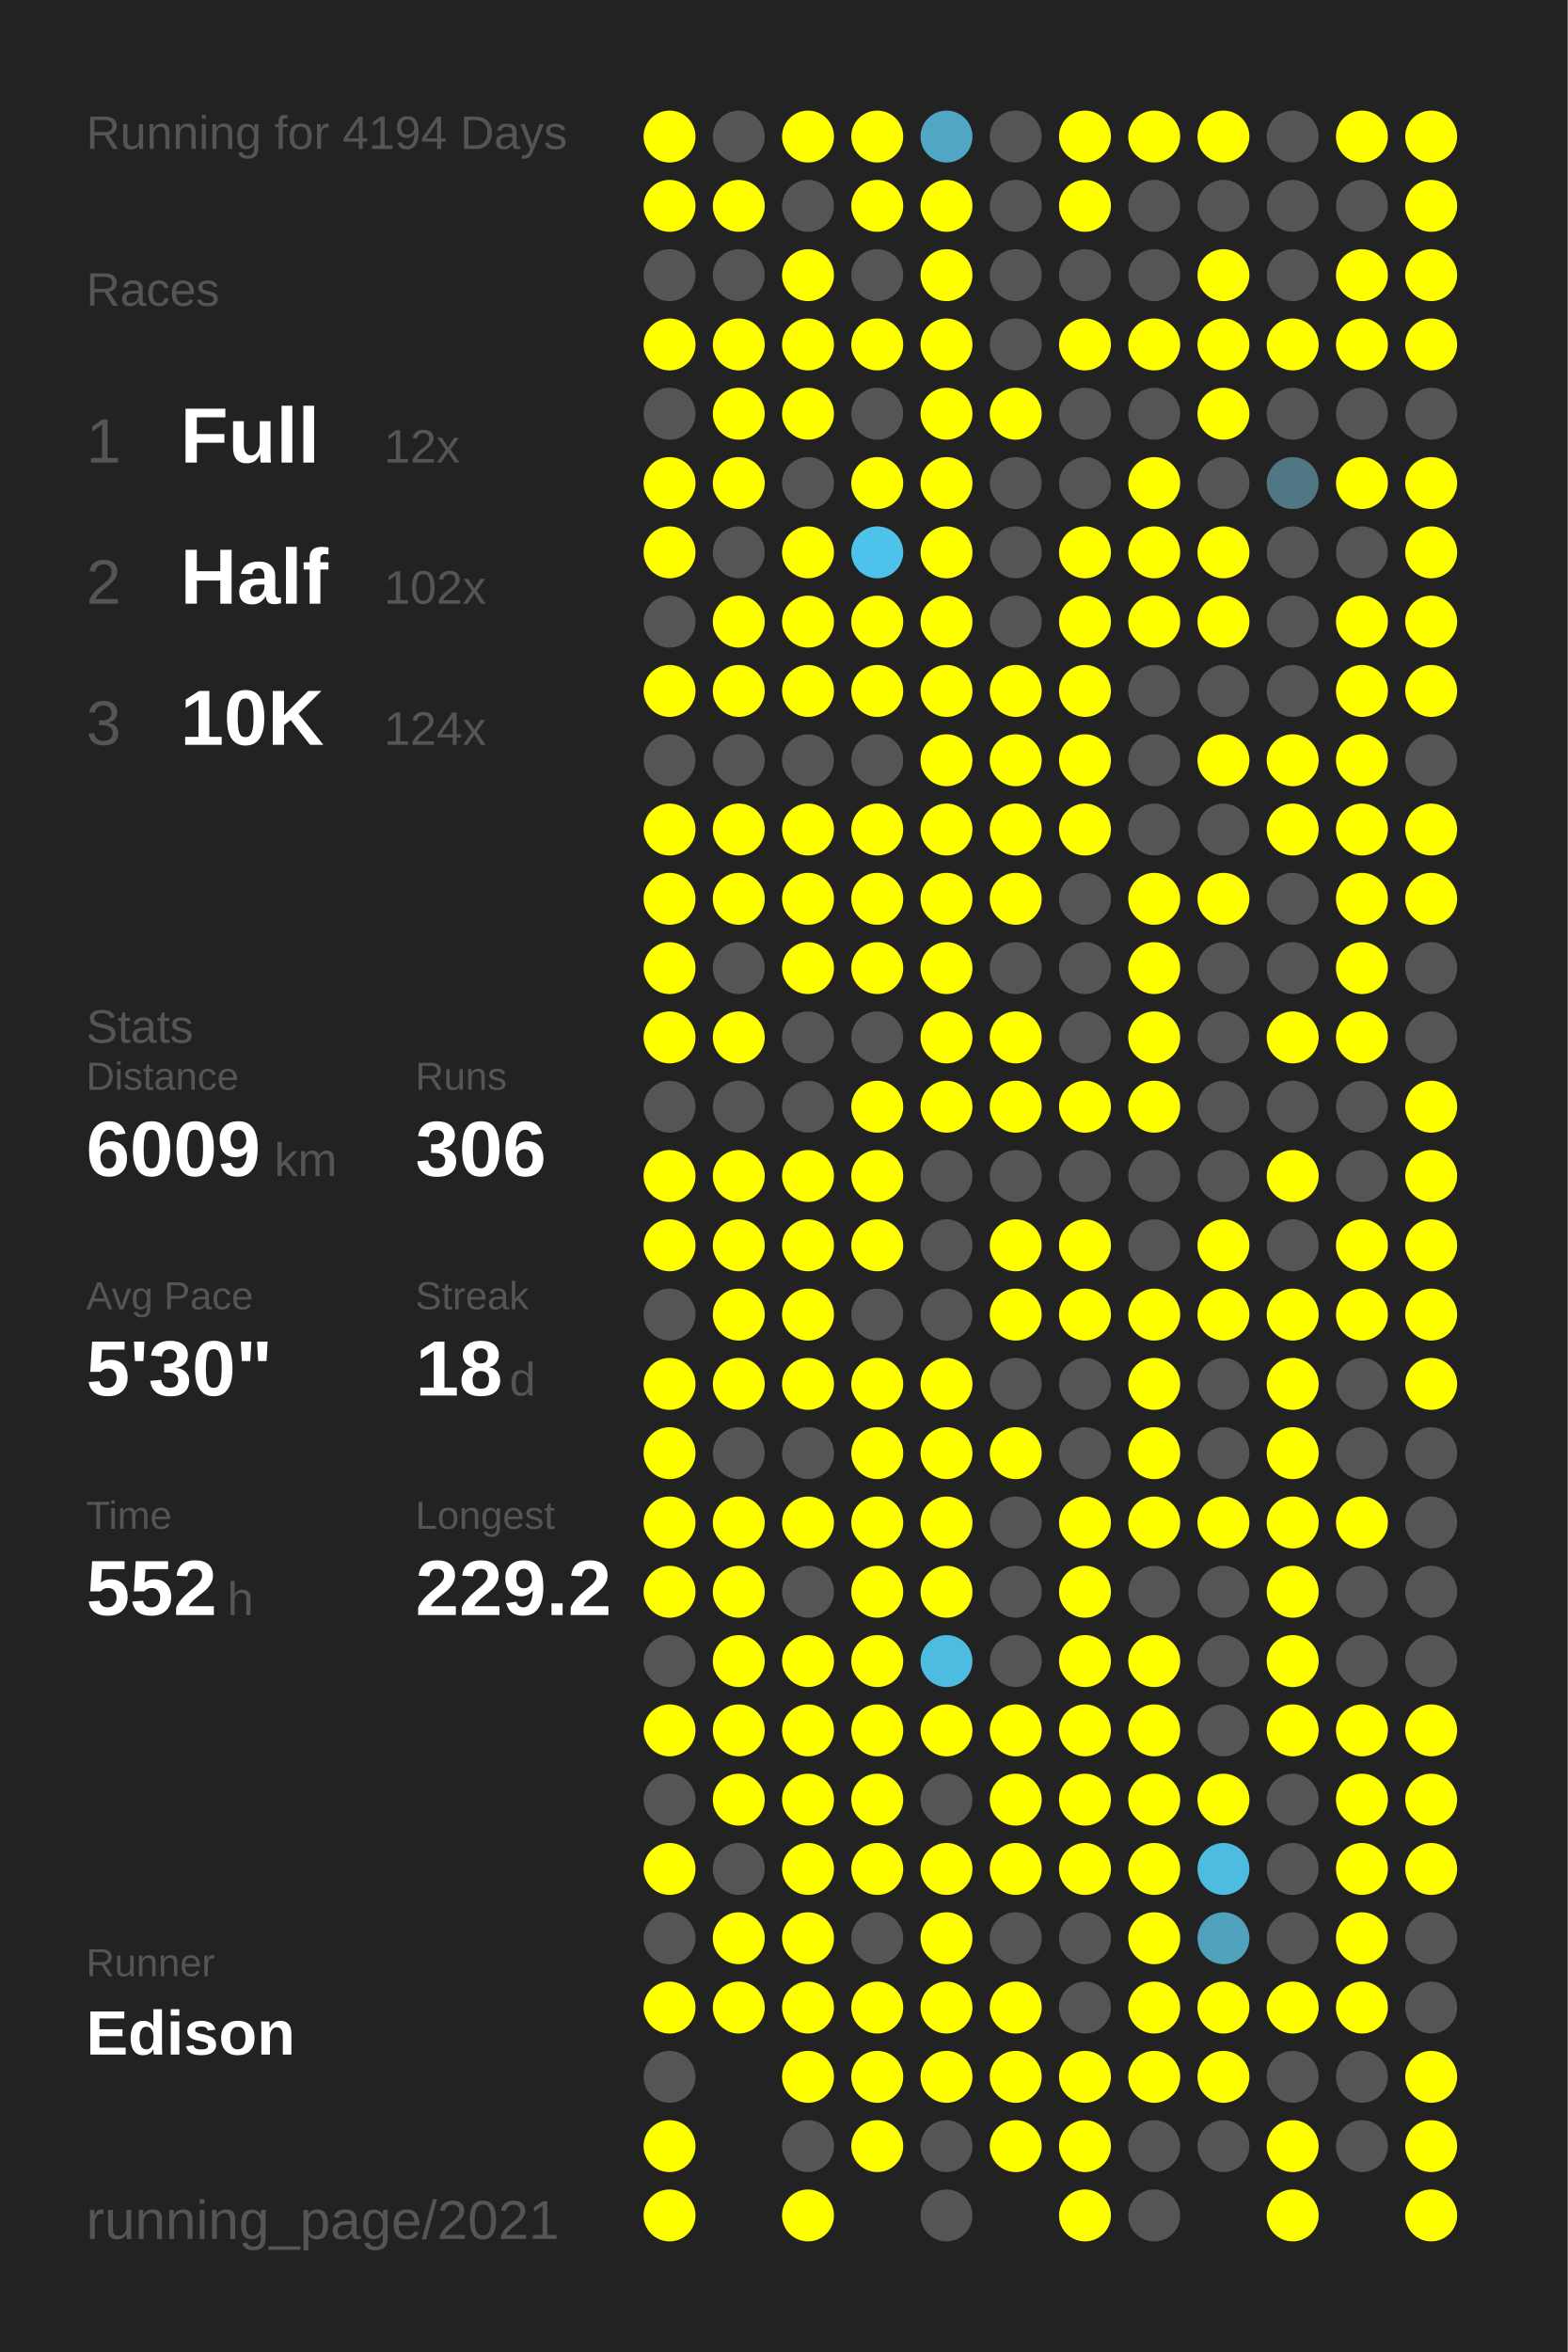
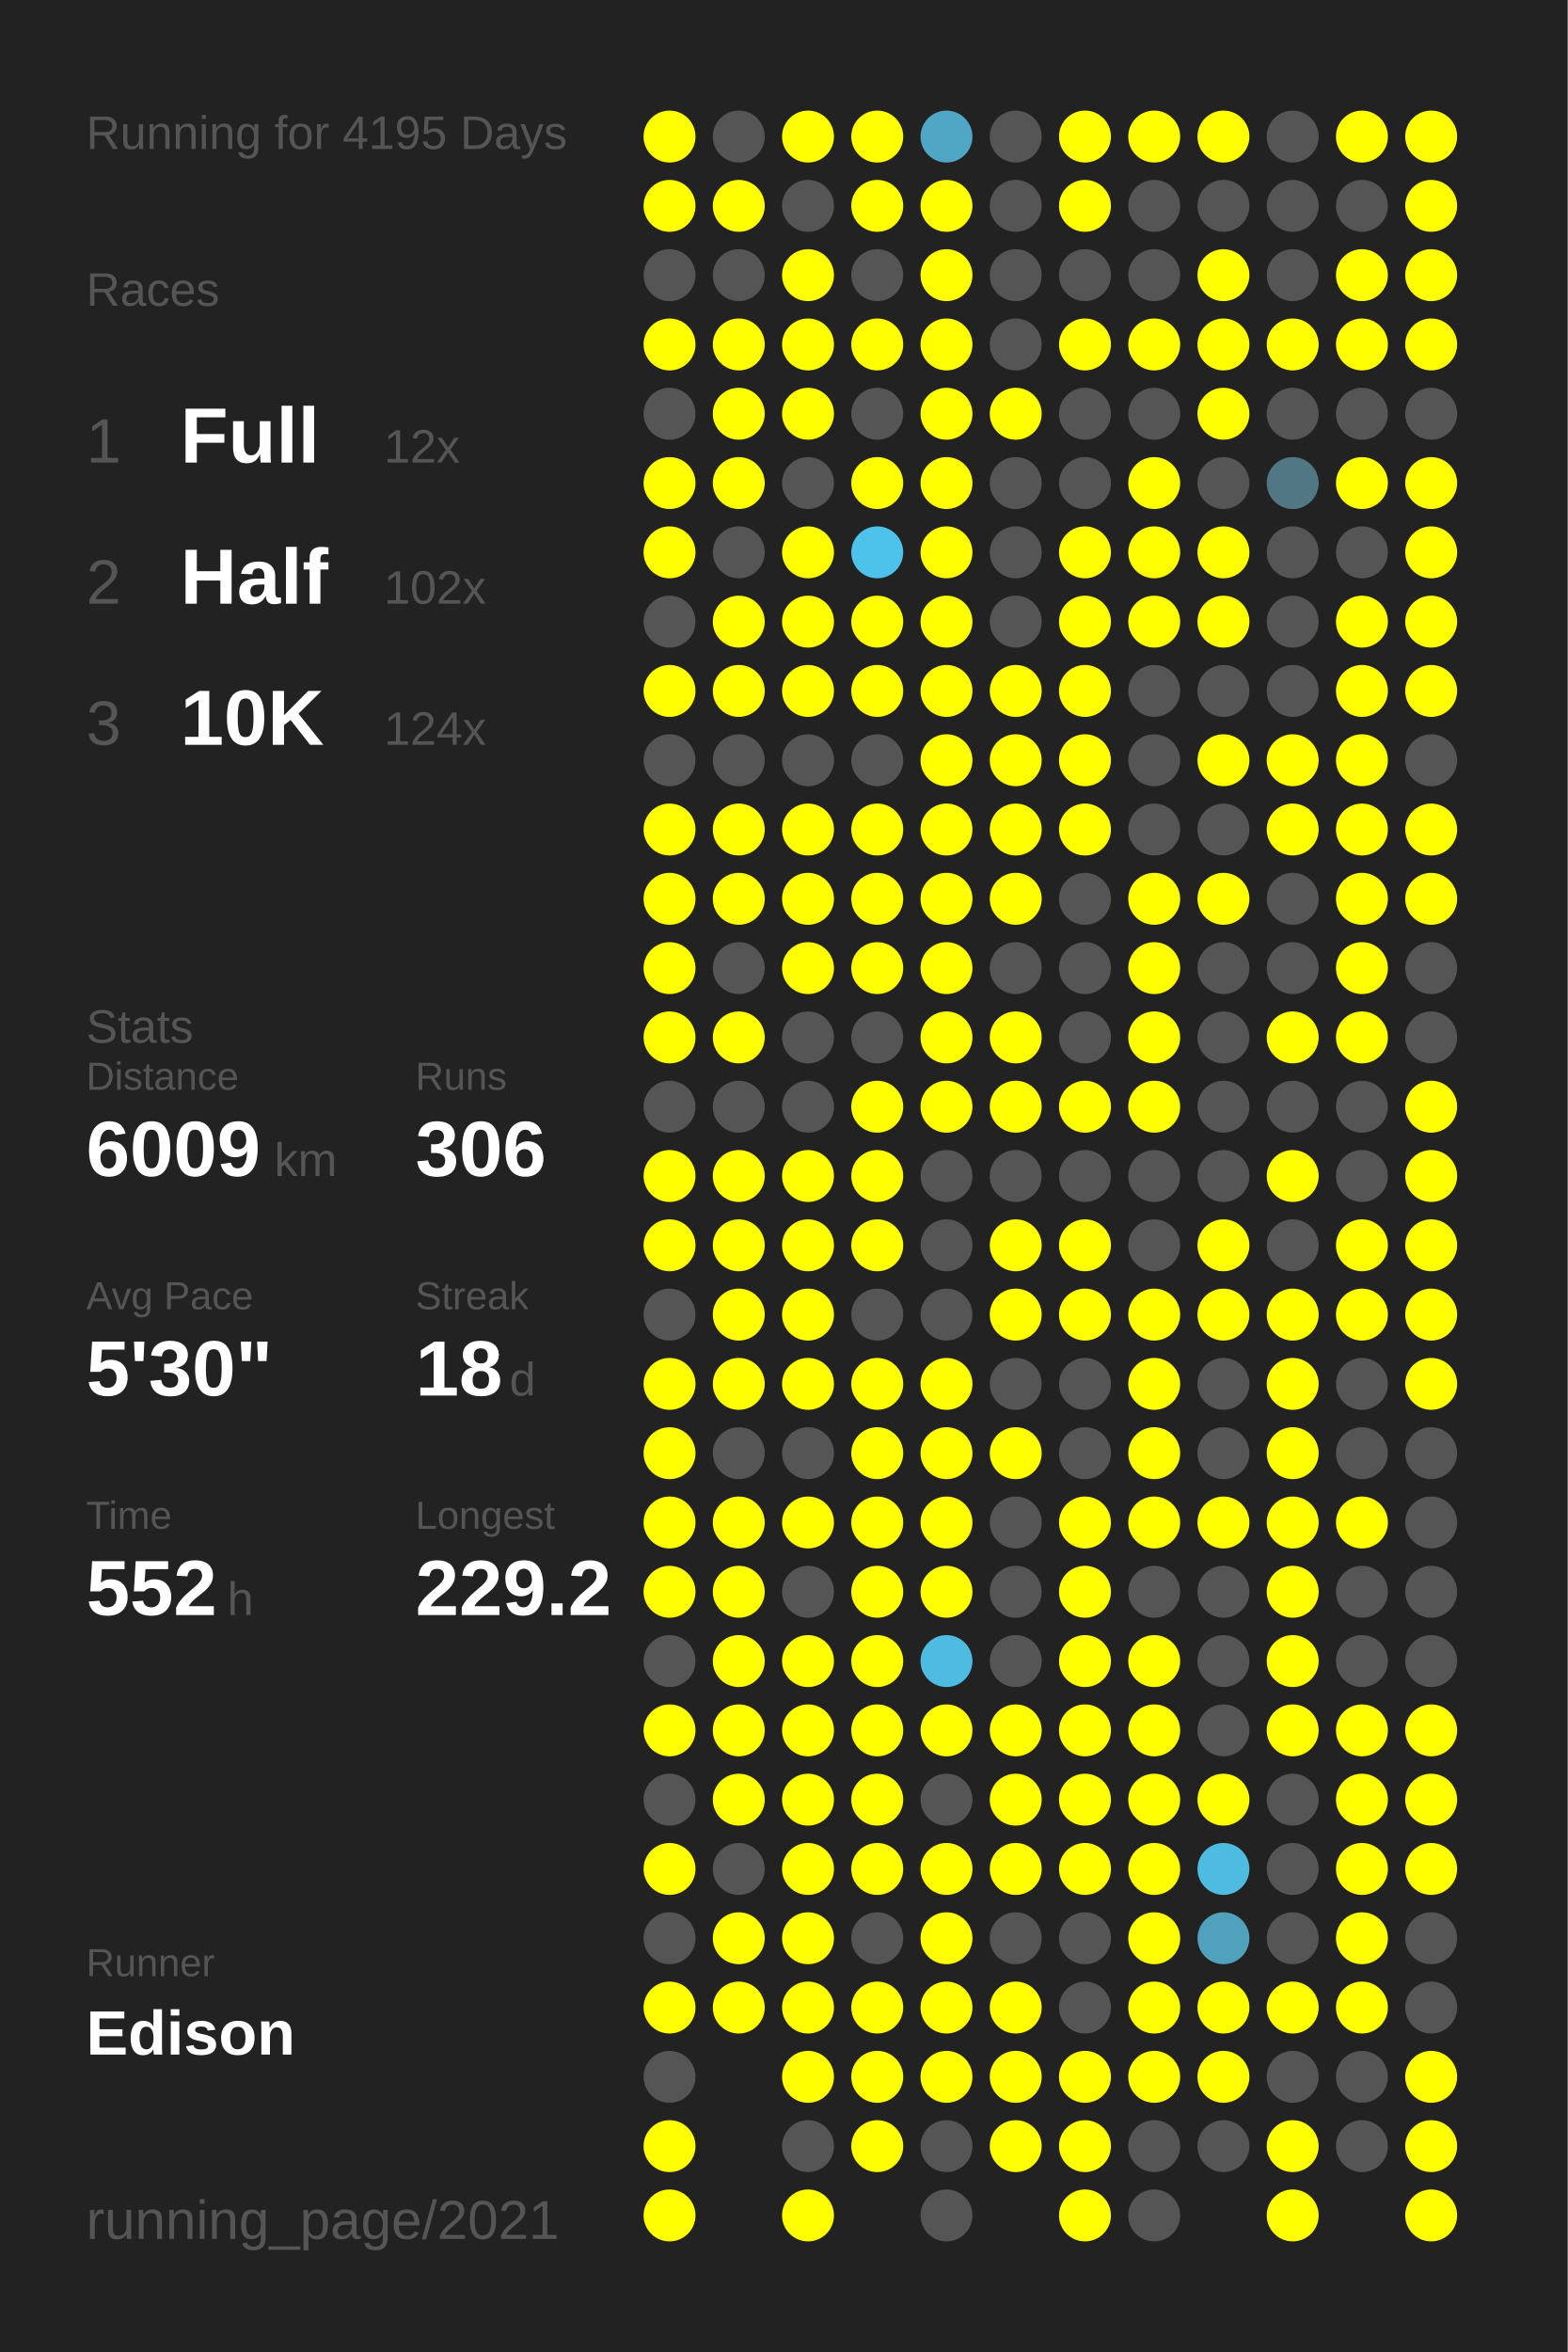
<svg xmlns="http://www.w3.org/2000/svg" baseProfile="full" height="300mm" version="1.1" viewBox="0,0,200,300" width="200mm">
  <defs />
  <rect fill="#222222" height="300" width="200" x="0" y="0" />
-   <text fill="#555555" style="font-size:6px; font-family:Arial;" x="11" y="19">Running for 4194 Days</text>
+   <text fill="#555555" style="font-size:6px; font-family:Arial;" x="11" y="19">Running for 4195 Days</text>
  <text fill="#555555" style="font-size:6px; font-family:Arial;" x="11" y="39">Races</text>
  <text fill="#555555" style="font-size:8px; font-family:Arial;" x="11" y="59">1</text>
  <text fill="#FFFFFF" style="font-size:10px; font-family:Arial; font-weight:bold;" x="23" y="59">Full</text>
  <text fill="#555555" style="font-size:6px; font-family:Arial;" x="49" y="59">12x</text>
  <text fill="#555555" style="font-size:8px; font-family:Arial;" x="11" y="77">2</text>
  <text fill="#FFFFFF" style="font-size:10px; font-family:Arial; font-weight:bold;" x="23" y="77">Half</text>
  <text fill="#555555" style="font-size:6px; font-family:Arial;" x="49" y="77">102x</text>
  <text fill="#555555" style="font-size:8px; font-family:Arial;" x="11" y="95">3</text>
  <text fill="#FFFFFF" style="font-size:10px; font-family:Arial; font-weight:bold;" x="23" y="95">10K</text>
  <text fill="#555555" style="font-size:6px; font-family:Arial;" x="49" y="95">124x</text>
  <text fill="#555555" style="font-size:6px; font-family:Arial;" x="11" y="133">Stats</text>
  <text fill="#555555" style="font-size:5px; font-family:Arial;" x="11" y="139">Distance</text>
  <text fill="#FFFFFF" style="font-size:10px; font-family:Arial; font-weight:bold;" x="11" y="150">6009</text>
  <text fill="#555555" style="font-size:6px; font-family:Arial;" x="35" y="150">km</text>
  <text fill="#555555" style="font-size:5px; font-family:Arial;" x="53" y="139">Runs</text>
  <text fill="#FFFFFF" style="font-size:10px; font-family:Arial; font-weight:bold;" x="53" y="150">306</text>
  <text fill="#555555" style="font-size:5px; font-family:Arial;" x="11" y="167">Avg Pace</text>
  <text fill="#FFFFFF" style="font-size:10px; font-family:Arial; font-weight:bold;" x="11" y="178">5'30"</text>
  <text fill="#555555" style="font-size:5px; font-family:Arial;" x="53" y="167">Streak</text>
  <text fill="#FFFFFF" style="font-size:10px; font-family:Arial; font-weight:bold;" x="53" y="178">18</text>
  <text fill="#555555" style="font-size:6px; font-family:Arial;" x="65" y="178">d</text>
  <text fill="#555555" style="font-size:5px; font-family:Arial;" x="11" y="195">Time</text>
  <text fill="#FFFFFF" style="font-size:10px; font-family:Arial; font-weight:bold;" x="11" y="206">552</text>
  <text fill="#555555" style="font-size:6px; font-family:Arial;" x="29" y="206">h</text>
  <text fill="#555555" style="font-size:5px; font-family:Arial;" x="53" y="195">Longest</text>
  <text fill="#FFFFFF" style="font-size:10px; font-family:Arial; font-weight:bold;" x="53" y="206">229.2</text>
  <text fill="#555555" style="font-size:5px; font-family:Arial;" x="11" y="252.065">Runner</text>
  <text fill="#FFFFFF" style="font-size:8px; font-family:Arial; font-weight:bold;" x="11" y="262.065">Edison</text>
  <text fill="#555555" style="font-size:7px; font-family:Arial;" x="11" y="285.581">running_page/2021</text>
  <circle cx="85.417" cy="17.419" fill="#FFFF00" r="3.312" />
  <circle cx="85.417" cy="26.258" fill="#FFFF00" r="3.312" />
  <circle cx="85.417" cy="35.097" fill="#555555" r="3.312" />
  <circle cx="85.417" cy="43.935" fill="#FFFF00" r="3.312" />
  <circle cx="85.417" cy="52.774" fill="#555555" r="3.312" />
  <circle cx="85.417" cy="61.613" fill="#FFFF00" r="3.312" />
  <circle cx="85.417" cy="70.452" fill="#FFFF00" r="3.312" />
  <circle cx="85.417" cy="79.29" fill="#555555" r="3.312" />
  <circle cx="85.417" cy="88.129" fill="#FFFF00" r="3.312" />
  <circle cx="85.417" cy="96.968" fill="#555555" r="3.312" />
  <circle cx="85.417" cy="105.806" fill="#FFFF00" r="3.312" />
  <circle cx="85.417" cy="114.645" fill="#FFFF00" r="3.312" />
  <circle cx="85.417" cy="123.484" fill="#FFFF00" r="3.312" />
  <circle cx="85.417" cy="132.323" fill="#FFFF00" r="3.312" />
  <circle cx="85.417" cy="141.161" fill="#555555" r="3.312" />
  <circle cx="85.417" cy="150" fill="#FFFF00" r="3.312" />
  <circle cx="85.417" cy="158.839" fill="#FFFF00" r="3.312" />
  <circle cx="85.417" cy="167.677" fill="#555555" r="3.312" />
  <circle cx="85.417" cy="176.516" fill="#FFFF00" r="3.312" />
  <circle cx="85.417" cy="185.355" fill="#FFFF00" r="3.312" />
  <circle cx="85.417" cy="194.194" fill="#FFFF00" r="3.312" />
  <circle cx="85.417" cy="203.032" fill="#FFFF00" r="3.312" />
  <circle cx="85.417" cy="211.871" fill="#555555" r="3.312" />
  <circle cx="85.417" cy="220.71" fill="#FFFF00" r="3.312" />
  <circle cx="85.417" cy="229.548" fill="#555555" r="3.312" />
  <circle cx="85.417" cy="238.387" fill="#FFFF00" r="3.312" />
  <circle cx="85.417" cy="247.226" fill="#555555" r="3.312" />
  <circle cx="85.417" cy="256.065" fill="#FFFF00" r="3.312" />
  <circle cx="85.417" cy="264.903" fill="#555555" r="3.312" />
  <circle cx="85.417" cy="273.742" fill="#FFFF00" r="3.312" />
  <circle cx="85.417" cy="282.581" fill="#FFFF00" r="3.312" />
  <circle cx="94.25" cy="17.419" fill="#555555" r="3.312" />
  <circle cx="94.25" cy="26.258" fill="#FFFF00" r="3.312" />
  <circle cx="94.25" cy="35.097" fill="#555555" r="3.312" />
  <circle cx="94.25" cy="43.935" fill="#FFFF00" r="3.312" />
  <circle cx="94.25" cy="52.774" fill="#FFFF00" r="3.312" />
  <circle cx="94.25" cy="61.613" fill="#FFFF00" r="3.312" />
  <circle cx="94.25" cy="70.452" fill="#555555" r="3.312" />
  <circle cx="94.25" cy="79.29" fill="#FFFF00" r="3.312" />
  <circle cx="94.25" cy="88.129" fill="#FFFF00" r="3.312" />
  <circle cx="94.25" cy="96.968" fill="#555555" r="3.312" />
  <circle cx="94.25" cy="105.806" fill="#FFFF00" r="3.312" />
  <circle cx="94.25" cy="114.645" fill="#FFFF00" r="3.312" />
  <circle cx="94.25" cy="123.484" fill="#555555" r="3.312" />
  <circle cx="94.25" cy="132.323" fill="#FFFF00" r="3.312" />
  <circle cx="94.25" cy="141.161" fill="#555555" r="3.312" />
  <circle cx="94.25" cy="150" fill="#FFFF00" r="3.312" />
  <circle cx="94.25" cy="158.839" fill="#FFFF00" r="3.312" />
  <circle cx="94.25" cy="167.677" fill="#FFFF00" r="3.312" />
  <circle cx="94.25" cy="176.516" fill="#FFFF00" r="3.312" />
  <circle cx="94.25" cy="185.355" fill="#555555" r="3.312" />
  <circle cx="94.25" cy="194.194" fill="#FFFF00" r="3.312" />
  <circle cx="94.25" cy="203.032" fill="#FFFF00" r="3.312" />
  <circle cx="94.25" cy="211.871" fill="#FFFF00" r="3.312" />
  <circle cx="94.25" cy="220.71" fill="#FFFF00" r="3.312" />
  <circle cx="94.25" cy="229.548" fill="#FFFF00" r="3.312" />
  <circle cx="94.25" cy="238.387" fill="#555555" r="3.312" />
  <circle cx="94.25" cy="247.226" fill="#FFFF00" r="3.312" />
  <circle cx="94.25" cy="256.065" fill="#FFFF00" r="3.312" />
  <circle cx="103.083" cy="17.419" fill="#FFFF00" r="3.312" />
  <circle cx="103.083" cy="26.258" fill="#555555" r="3.312" />
  <circle cx="103.083" cy="35.097" fill="#FFFF00" r="3.312" />
  <circle cx="103.083" cy="43.935" fill="#FFFF00" r="3.312" />
  <circle cx="103.083" cy="52.774" fill="#FFFF00" r="3.312" />
  <circle cx="103.083" cy="61.613" fill="#555555" r="3.312" />
  <circle cx="103.083" cy="70.452" fill="#FFFF00" r="3.312" />
  <circle cx="103.083" cy="79.29" fill="#FFFF00" r="3.312" />
  <circle cx="103.083" cy="88.129" fill="#FFFF00" r="3.312" />
  <circle cx="103.083" cy="96.968" fill="#555555" r="3.312" />
  <circle cx="103.083" cy="105.806" fill="#FFFF00" r="3.312" />
  <circle cx="103.083" cy="114.645" fill="#FFFF00" r="3.312" />
  <circle cx="103.083" cy="123.484" fill="#FFFF00" r="3.312" />
  <circle cx="103.083" cy="132.323" fill="#555555" r="3.312" />
  <circle cx="103.083" cy="141.161" fill="#555555" r="3.312" />
  <circle cx="103.083" cy="150" fill="#FFFF00" r="3.312" />
  <circle cx="103.083" cy="158.839" fill="#FFFF00" r="3.312" />
  <circle cx="103.083" cy="167.677" fill="#FFFF00" r="3.312" />
  <circle cx="103.083" cy="176.516" fill="#FFFF00" r="3.312" />
  <circle cx="103.083" cy="185.355" fill="#555555" r="3.312" />
  <circle cx="103.083" cy="194.194" fill="#FFFF00" r="3.312" />
  <circle cx="103.083" cy="203.032" fill="#555555" r="3.312" />
  <circle cx="103.083" cy="211.871" fill="#FFFF00" r="3.312" />
  <circle cx="103.083" cy="220.71" fill="#FFFF00" r="3.312" />
  <circle cx="103.083" cy="229.548" fill="#FFFF00" r="3.312" />
  <circle cx="103.083" cy="238.387" fill="#FFFF00" r="3.312" />
  <circle cx="103.083" cy="247.226" fill="#FFFF00" r="3.312" />
  <circle cx="103.083" cy="256.065" fill="#FFFF00" r="3.312" />
  <circle cx="103.083" cy="264.903" fill="#FFFF00" r="3.312" />
  <circle cx="103.083" cy="273.742" fill="#555555" r="3.312" />
  <circle cx="103.083" cy="282.581" fill="#FFFF00" r="3.312" />
  <circle cx="111.917" cy="17.419" fill="#FFFF00" r="3.312" />
  <circle cx="111.917" cy="26.258" fill="#FFFF00" r="3.312" />
  <circle cx="111.917" cy="35.097" fill="#555555" r="3.312" />
  <circle cx="111.917" cy="43.935" fill="#FFFF00" r="3.312" />
  <circle cx="111.917" cy="52.774" fill="#555555" r="3.312" />
  <circle cx="111.917" cy="61.613" fill="#FFFF00" r="3.312" />
  <circle cx="111.917" cy="70.452" fill="#4dc2ea" r="3.312" />
  <circle cx="111.917" cy="79.29" fill="#FFFF00" r="3.312" />
  <circle cx="111.917" cy="88.129" fill="#FFFF00" r="3.312" />
  <circle cx="111.917" cy="96.968" fill="#555555" r="3.312" />
  <circle cx="111.917" cy="105.806" fill="#FFFF00" r="3.312" />
  <circle cx="111.917" cy="114.645" fill="#FFFF00" r="3.312" />
  <circle cx="111.917" cy="123.484" fill="#FFFF00" r="3.312" />
  <circle cx="111.917" cy="132.323" fill="#555555" r="3.312" />
  <circle cx="111.917" cy="141.161" fill="#FFFF00" r="3.312" />
  <circle cx="111.917" cy="150" fill="#FFFF00" r="3.312" />
  <circle cx="111.917" cy="158.839" fill="#FFFF00" r="3.312" />
  <circle cx="111.917" cy="167.677" fill="#555555" r="3.312" />
  <circle cx="111.917" cy="176.516" fill="#FFFF00" r="3.312" />
  <circle cx="111.917" cy="185.355" fill="#FFFF00" r="3.312" />
  <circle cx="111.917" cy="194.194" fill="#FFFF00" r="3.312" />
  <circle cx="111.917" cy="203.032" fill="#FFFF00" r="3.312" />
  <circle cx="111.917" cy="211.871" fill="#FFFF00" r="3.312" />
  <circle cx="111.917" cy="220.71" fill="#FFFF00" r="3.312" />
  <circle cx="111.917" cy="229.548" fill="#FFFF00" r="3.312" />
  <circle cx="111.917" cy="238.387" fill="#FFFF00" r="3.312" />
  <circle cx="111.917" cy="247.226" fill="#555555" r="3.312" />
  <circle cx="111.917" cy="256.065" fill="#FFFF00" r="3.312" />
  <circle cx="111.917" cy="264.903" fill="#FFFF00" r="3.312" />
  <circle cx="111.917" cy="273.742" fill="#FFFF00" r="3.312" />
  <circle cx="120.75" cy="17.419" fill="#4fa7c5" r="3.312" />
  <circle cx="120.75" cy="26.258" fill="#FFFF00" r="3.312" />
  <circle cx="120.75" cy="35.097" fill="#FFFF00" r="3.312" />
  <circle cx="120.75" cy="43.935" fill="#FFFF00" r="3.312" />
  <circle cx="120.75" cy="52.774" fill="#FFFF00" r="3.312" />
  <circle cx="120.75" cy="61.613" fill="#FFFF00" r="3.312" />
  <circle cx="120.75" cy="70.452" fill="#FFFF00" r="3.312" />
  <circle cx="120.75" cy="79.29" fill="#FFFF00" r="3.312" />
  <circle cx="120.75" cy="88.129" fill="#FFFF00" r="3.312" />
  <circle cx="120.75" cy="96.968" fill="#FFFF00" r="3.312" />
  <circle cx="120.75" cy="105.806" fill="#FFFF00" r="3.312" />
  <circle cx="120.75" cy="114.645" fill="#FFFF00" r="3.312" />
  <circle cx="120.75" cy="123.484" fill="#FFFF00" r="3.312" />
  <circle cx="120.75" cy="132.323" fill="#FFFF00" r="3.312" />
  <circle cx="120.75" cy="141.161" fill="#FFFF00" r="3.312" />
  <circle cx="120.75" cy="150" fill="#555555" r="3.312" />
  <circle cx="120.75" cy="158.839" fill="#555555" r="3.312" />
  <circle cx="120.75" cy="167.677" fill="#555555" r="3.312" />
  <circle cx="120.75" cy="176.516" fill="#FFFF00" r="3.312" />
  <circle cx="120.75" cy="185.355" fill="#FFFF00" r="3.312" />
  <circle cx="120.75" cy="194.194" fill="#FFFF00" r="3.312" />
  <circle cx="120.75" cy="203.032" fill="#FFFF00" r="3.312" />
  <circle cx="120.75" cy="211.871" fill="#4ebbe1" r="3.312" />
  <circle cx="120.75" cy="220.71" fill="#FFFF00" r="3.312" />
  <circle cx="120.75" cy="229.548" fill="#555555" r="3.312" />
  <circle cx="120.75" cy="238.387" fill="#FFFF00" r="3.312" />
  <circle cx="120.75" cy="247.226" fill="#FFFF00" r="3.312" />
  <circle cx="120.75" cy="256.065" fill="#FFFF00" r="3.312" />
  <circle cx="120.75" cy="264.903" fill="#FFFF00" r="3.312" />
  <circle cx="120.75" cy="273.742" fill="#555555" r="3.312" />
  <circle cx="120.75" cy="282.581" fill="#555555" r="3.312" />
  <circle cx="129.583" cy="17.419" fill="#555555" r="3.312" />
  <circle cx="129.583" cy="26.258" fill="#555555" r="3.312" />
  <circle cx="129.583" cy="35.097" fill="#555555" r="3.312" />
  <circle cx="129.583" cy="43.935" fill="#555555" r="3.312" />
  <circle cx="129.583" cy="52.774" fill="#FFFF00" r="3.312" />
  <circle cx="129.583" cy="61.613" fill="#555555" r="3.312" />
  <circle cx="129.583" cy="70.452" fill="#555555" r="3.312" />
  <circle cx="129.583" cy="79.29" fill="#555555" r="3.312" />
  <circle cx="129.583" cy="88.129" fill="#FFFF00" r="3.312" />
  <circle cx="129.583" cy="96.968" fill="#FFFF00" r="3.312" />
  <circle cx="129.583" cy="105.806" fill="#FFFF00" r="3.312" />
  <circle cx="129.583" cy="114.645" fill="#FFFF00" r="3.312" />
  <circle cx="129.583" cy="123.484" fill="#555555" r="3.312" />
  <circle cx="129.583" cy="132.323" fill="#FFFF00" r="3.312" />
  <circle cx="129.583" cy="141.161" fill="#FFFF00" r="3.312" />
  <circle cx="129.583" cy="150" fill="#555555" r="3.312" />
  <circle cx="129.583" cy="158.839" fill="#FFFF00" r="3.312" />
  <circle cx="129.583" cy="167.677" fill="#FFFF00" r="3.312" />
  <circle cx="129.583" cy="176.516" fill="#555555" r="3.312" />
  <circle cx="129.583" cy="185.355" fill="#FFFF00" r="3.312" />
  <circle cx="129.583" cy="194.194" fill="#555555" r="3.312" />
  <circle cx="129.583" cy="203.032" fill="#555555" r="3.312" />
  <circle cx="129.583" cy="211.871" fill="#555555" r="3.312" />
  <circle cx="129.583" cy="220.71" fill="#FFFF00" r="3.312" />
  <circle cx="129.583" cy="229.548" fill="#FFFF00" r="3.312" />
  <circle cx="129.583" cy="238.387" fill="#FFFF00" r="3.312" />
  <circle cx="129.583" cy="247.226" fill="#555555" r="3.312" />
  <circle cx="129.583" cy="256.065" fill="#FFFF00" r="3.312" />
  <circle cx="129.583" cy="264.903" fill="#FFFF00" r="3.312" />
  <circle cx="129.583" cy="273.742" fill="#FFFF00" r="3.312" />
  <circle cx="138.417" cy="17.419" fill="#FFFF00" r="3.312" />
  <circle cx="138.417" cy="26.258" fill="#FFFF00" r="3.312" />
  <circle cx="138.417" cy="35.097" fill="#555555" r="3.312" />
  <circle cx="138.417" cy="43.935" fill="#FFFF00" r="3.312" />
  <circle cx="138.417" cy="52.774" fill="#555555" r="3.312" />
  <circle cx="138.417" cy="61.613" fill="#555555" r="3.312" />
  <circle cx="138.417" cy="70.452" fill="#FFFF00" r="3.312" />
  <circle cx="138.417" cy="79.29" fill="#FFFF00" r="3.312" />
  <circle cx="138.417" cy="88.129" fill="#FFFF00" r="3.312" />
  <circle cx="138.417" cy="96.968" fill="#FFFF00" r="3.312" />
  <circle cx="138.417" cy="105.806" fill="#FFFF00" r="3.312" />
  <circle cx="138.417" cy="114.645" fill="#555555" r="3.312" />
  <circle cx="138.417" cy="123.484" fill="#555555" r="3.312" />
  <circle cx="138.417" cy="132.323" fill="#555555" r="3.312" />
  <circle cx="138.417" cy="141.161" fill="#FFFF00" r="3.312" />
  <circle cx="138.417" cy="150" fill="#555555" r="3.312" />
  <circle cx="138.417" cy="158.839" fill="#FFFF00" r="3.312" />
  <circle cx="138.417" cy="167.677" fill="#FFFF00" r="3.312" />
  <circle cx="138.417" cy="176.516" fill="#555555" r="3.312" />
  <circle cx="138.417" cy="185.355" fill="#555555" r="3.312" />
  <circle cx="138.417" cy="194.194" fill="#FFFF00" r="3.312" />
  <circle cx="138.417" cy="203.032" fill="#FFFF00" r="3.312" />
  <circle cx="138.417" cy="211.871" fill="#FFFF00" r="3.312" />
  <circle cx="138.417" cy="220.71" fill="#FFFF00" r="3.312" />
  <circle cx="138.417" cy="229.548" fill="#FFFF00" r="3.312" />
  <circle cx="138.417" cy="238.387" fill="#FFFF00" r="3.312" />
  <circle cx="138.417" cy="247.226" fill="#555555" r="3.312" />
  <circle cx="138.417" cy="256.065" fill="#555555" r="3.312" />
  <circle cx="138.417" cy="264.903" fill="#FFFF00" r="3.312" />
  <circle cx="138.417" cy="273.742" fill="#FFFF00" r="3.312" />
  <circle cx="138.417" cy="282.581" fill="#FFFF00" r="3.312" />
  <circle cx="147.25" cy="17.419" fill="#FFFF00" r="3.312" />
  <circle cx="147.25" cy="26.258" fill="#555555" r="3.312" />
  <circle cx="147.25" cy="35.097" fill="#555555" r="3.312" />
  <circle cx="147.25" cy="43.935" fill="#FFFF00" r="3.312" />
  <circle cx="147.25" cy="52.774" fill="#555555" r="3.312" />
  <circle cx="147.25" cy="61.613" fill="#FFFF00" r="3.312" />
  <circle cx="147.25" cy="70.452" fill="#FFFF00" r="3.312" />
  <circle cx="147.25" cy="79.29" fill="#FFFF00" r="3.312" />
  <circle cx="147.25" cy="88.129" fill="#555555" r="3.312" />
  <circle cx="147.25" cy="96.968" fill="#555555" r="3.312" />
  <circle cx="147.25" cy="105.806" fill="#555555" r="3.312" />
  <circle cx="147.25" cy="114.645" fill="#FFFF00" r="3.312" />
  <circle cx="147.25" cy="123.484" fill="#FFFF00" r="3.312" />
  <circle cx="147.25" cy="132.323" fill="#FFFF00" r="3.312" />
  <circle cx="147.25" cy="141.161" fill="#FFFF00" r="3.312" />
  <circle cx="147.25" cy="150" fill="#555555" r="3.312" />
  <circle cx="147.25" cy="158.839" fill="#555555" r="3.312" />
  <circle cx="147.25" cy="167.677" fill="#FFFF00" r="3.312" />
  <circle cx="147.25" cy="176.516" fill="#FFFF00" r="3.312" />
  <circle cx="147.25" cy="185.355" fill="#FFFF00" r="3.312" />
  <circle cx="147.25" cy="194.194" fill="#FFFF00" r="3.312" />
  <circle cx="147.25" cy="203.032" fill="#555555" r="3.312" />
  <circle cx="147.25" cy="211.871" fill="#FFFF00" r="3.312" />
  <circle cx="147.25" cy="220.71" fill="#FFFF00" r="3.312" />
  <circle cx="147.25" cy="229.548" fill="#FFFF00" r="3.312" />
  <circle cx="147.25" cy="238.387" fill="#FFFF00" r="3.312" />
  <circle cx="147.25" cy="247.226" fill="#FFFF00" r="3.312" />
  <circle cx="147.25" cy="256.065" fill="#FFFF00" r="3.312" />
  <circle cx="147.25" cy="264.903" fill="#FFFF00" r="3.312" />
  <circle cx="147.25" cy="273.742" fill="#555555" r="3.312" />
  <circle cx="147.25" cy="282.581" fill="#555555" r="3.312" />
  <circle cx="156.083" cy="17.419" fill="#FFFF00" r="3.312" />
  <circle cx="156.083" cy="26.258" fill="#555555" r="3.312" />
  <circle cx="156.083" cy="35.097" fill="#FFFF00" r="3.312" />
  <circle cx="156.083" cy="43.935" fill="#FFFF00" r="3.312" />
  <circle cx="156.083" cy="52.774" fill="#FFFF00" r="3.312" />
  <circle cx="156.083" cy="61.613" fill="#555555" r="3.312" />
  <circle cx="156.083" cy="70.452" fill="#FFFF00" r="3.312" />
  <circle cx="156.083" cy="79.29" fill="#FFFF00" r="3.312" />
  <circle cx="156.083" cy="88.129" fill="#555555" r="3.312" />
  <circle cx="156.083" cy="96.968" fill="#FFFF00" r="3.312" />
  <circle cx="156.083" cy="105.806" fill="#555555" r="3.312" />
  <circle cx="156.083" cy="114.645" fill="#FFFF00" r="3.312" />
  <circle cx="156.083" cy="123.484" fill="#555555" r="3.312" />
  <circle cx="156.083" cy="132.323" fill="#555555" r="3.312" />
  <circle cx="156.083" cy="141.161" fill="#555555" r="3.312" />
  <circle cx="156.083" cy="150" fill="#555555" r="3.312" />
  <circle cx="156.083" cy="158.839" fill="#FFFF00" r="3.312" />
  <circle cx="156.083" cy="167.677" fill="#FFFF00" r="3.312" />
  <circle cx="156.083" cy="176.516" fill="#555555" r="3.312" />
  <circle cx="156.083" cy="185.355" fill="#555555" r="3.312" />
  <circle cx="156.083" cy="194.194" fill="#FFFF00" r="3.312" />
  <circle cx="156.083" cy="203.032" fill="#555555" r="3.312" />
  <circle cx="156.083" cy="211.871" fill="#555555" r="3.312" />
  <circle cx="156.083" cy="220.71" fill="#555555" r="3.312" />
  <circle cx="156.083" cy="229.548" fill="#FFFF00" r="3.312" />
  <circle cx="156.083" cy="238.387" fill="#4ebce1" r="3.312" />
  <circle cx="156.083" cy="247.226" fill="#50a1bc" r="3.312" />
  <circle cx="156.083" cy="256.065" fill="#FFFF00" r="3.312" />
  <circle cx="156.083" cy="264.903" fill="#FFFF00" r="3.312" />
  <circle cx="156.083" cy="273.742" fill="#555555" r="3.312" />
  <circle cx="164.917" cy="17.419" fill="#555555" r="3.312" />
  <circle cx="164.917" cy="26.258" fill="#555555" r="3.312" />
  <circle cx="164.917" cy="35.097" fill="#555555" r="3.312" />
  <circle cx="164.917" cy="43.935" fill="#FFFF00" r="3.312" />
  <circle cx="164.917" cy="52.774" fill="#555555" r="3.312" />
  <circle cx="164.917" cy="61.613" fill="#527784" r="3.312" />
  <circle cx="164.917" cy="70.452" fill="#555555" r="3.312" />
  <circle cx="164.917" cy="79.29" fill="#555555" r="3.312" />
  <circle cx="164.917" cy="88.129" fill="#555555" r="3.312" />
  <circle cx="164.917" cy="96.968" fill="#FFFF00" r="3.312" />
  <circle cx="164.917" cy="105.806" fill="#FFFF00" r="3.312" />
  <circle cx="164.917" cy="114.645" fill="#555555" r="3.312" />
  <circle cx="164.917" cy="123.484" fill="#555555" r="3.312" />
  <circle cx="164.917" cy="132.323" fill="#FFFF00" r="3.312" />
  <circle cx="164.917" cy="141.161" fill="#555555" r="3.312" />
  <circle cx="164.917" cy="150" fill="#FFFF00" r="3.312" />
  <circle cx="164.917" cy="158.839" fill="#555555" r="3.312" />
  <circle cx="164.917" cy="167.677" fill="#FFFF00" r="3.312" />
  <circle cx="164.917" cy="176.516" fill="#FFFF00" r="3.312" />
  <circle cx="164.917" cy="185.355" fill="#FFFF00" r="3.312" />
  <circle cx="164.917" cy="194.194" fill="#FFFF00" r="3.312" />
  <circle cx="164.917" cy="203.032" fill="#FFFF00" r="3.312" />
  <circle cx="164.917" cy="211.871" fill="#FFFF00" r="3.312" />
  <circle cx="164.917" cy="220.71" fill="#FFFF00" r="3.312" />
  <circle cx="164.917" cy="229.548" fill="#555555" r="3.312" />
  <circle cx="164.917" cy="238.387" fill="#555555" r="3.312" />
  <circle cx="164.917" cy="247.226" fill="#555555" r="3.312" />
  <circle cx="164.917" cy="256.065" fill="#FFFF00" r="3.312" />
  <circle cx="164.917" cy="264.903" fill="#555555" r="3.312" />
  <circle cx="164.917" cy="273.742" fill="#FFFF00" r="3.312" />
  <circle cx="164.917" cy="282.581" fill="#FFFF00" r="3.312" />
  <circle cx="173.75" cy="17.419" fill="#FFFF00" r="3.312" />
  <circle cx="173.75" cy="26.258" fill="#555555" r="3.312" />
  <circle cx="173.75" cy="35.097" fill="#FFFF00" r="3.312" />
  <circle cx="173.75" cy="43.935" fill="#FFFF00" r="3.312" />
  <circle cx="173.75" cy="52.774" fill="#555555" r="3.312" />
  <circle cx="173.75" cy="61.613" fill="#FFFF00" r="3.312" />
  <circle cx="173.75" cy="70.452" fill="#555555" r="3.312" />
  <circle cx="173.75" cy="79.29" fill="#FFFF00" r="3.312" />
  <circle cx="173.75" cy="88.129" fill="#FFFF00" r="3.312" />
  <circle cx="173.75" cy="96.968" fill="#FFFF00" r="3.312" />
  <circle cx="173.75" cy="105.806" fill="#FFFF00" r="3.312" />
  <circle cx="173.75" cy="114.645" fill="#FFFF00" r="3.312" />
  <circle cx="173.75" cy="123.484" fill="#FFFF00" r="3.312" />
  <circle cx="173.75" cy="132.323" fill="#FFFF00" r="3.312" />
  <circle cx="173.75" cy="141.161" fill="#555555" r="3.312" />
  <circle cx="173.75" cy="150" fill="#555555" r="3.312" />
  <circle cx="173.75" cy="158.839" fill="#FFFF00" r="3.312" />
  <circle cx="173.75" cy="167.677" fill="#FFFF00" r="3.312" />
  <circle cx="173.75" cy="176.516" fill="#555555" r="3.312" />
  <circle cx="173.75" cy="185.355" fill="#555555" r="3.312" />
  <circle cx="173.75" cy="194.194" fill="#FFFF00" r="3.312" />
  <circle cx="173.75" cy="203.032" fill="#555555" r="3.312" />
  <circle cx="173.75" cy="211.871" fill="#555555" r="3.312" />
  <circle cx="173.75" cy="220.71" fill="#FFFF00" r="3.312" />
  <circle cx="173.75" cy="229.548" fill="#FFFF00" r="3.312" />
  <circle cx="173.75" cy="238.387" fill="#FFFF00" r="3.312" />
  <circle cx="173.75" cy="247.226" fill="#FFFF00" r="3.312" />
  <circle cx="173.75" cy="256.065" fill="#FFFF00" r="3.312" />
  <circle cx="173.75" cy="264.903" fill="#555555" r="3.312" />
  <circle cx="173.75" cy="273.742" fill="#555555" r="3.312" />
  <circle cx="182.583" cy="17.419" fill="#FFFF00" r="3.312" />
  <circle cx="182.583" cy="26.258" fill="#FFFF00" r="3.312" />
  <circle cx="182.583" cy="35.097" fill="#FFFF00" r="3.312" />
  <circle cx="182.583" cy="43.935" fill="#FFFF00" r="3.312" />
  <circle cx="182.583" cy="52.774" fill="#555555" r="3.312" />
  <circle cx="182.583" cy="61.613" fill="#FFFF00" r="3.312" />
  <circle cx="182.583" cy="70.452" fill="#FFFF00" r="3.312" />
  <circle cx="182.583" cy="79.29" fill="#FFFF00" r="3.312" />
  <circle cx="182.583" cy="88.129" fill="#FFFF00" r="3.312" />
  <circle cx="182.583" cy="96.968" fill="#555555" r="3.312" />
  <circle cx="182.583" cy="105.806" fill="#FFFF00" r="3.312" />
  <circle cx="182.583" cy="114.645" fill="#FFFF00" r="3.312" />
  <circle cx="182.583" cy="123.484" fill="#555555" r="3.312" />
  <circle cx="182.583" cy="132.323" fill="#555555" r="3.312" />
  <circle cx="182.583" cy="141.161" fill="#FFFF00" r="3.312" />
  <circle cx="182.583" cy="150" fill="#FFFF00" r="3.312" />
  <circle cx="182.583" cy="158.839" fill="#FFFF00" r="3.312" />
  <circle cx="182.583" cy="167.677" fill="#FFFF00" r="3.312" />
  <circle cx="182.583" cy="176.516" fill="#FFFF00" r="3.312" />
  <circle cx="182.583" cy="185.355" fill="#555555" r="3.312" />
  <circle cx="182.583" cy="194.194" fill="#555555" r="3.312" />
  <circle cx="182.583" cy="203.032" fill="#555555" r="3.312" />
  <circle cx="182.583" cy="211.871" fill="#555555" r="3.312" />
  <circle cx="182.583" cy="220.71" fill="#FFFF00" r="3.312" />
  <circle cx="182.583" cy="229.548" fill="#FFFF00" r="3.312" />
  <circle cx="182.583" cy="238.387" fill="#FFFF00" r="3.312" />
  <circle cx="182.583" cy="247.226" fill="#555555" r="3.312" />
  <circle cx="182.583" cy="256.065" fill="#555555" r="3.312" />
  <circle cx="182.583" cy="264.903" fill="#FFFF00" r="3.312" />
  <circle cx="182.583" cy="273.742" fill="#FFFF00" r="3.312" />
  <circle cx="182.583" cy="282.581" fill="#FFFF00" r="3.312" />
</svg>
